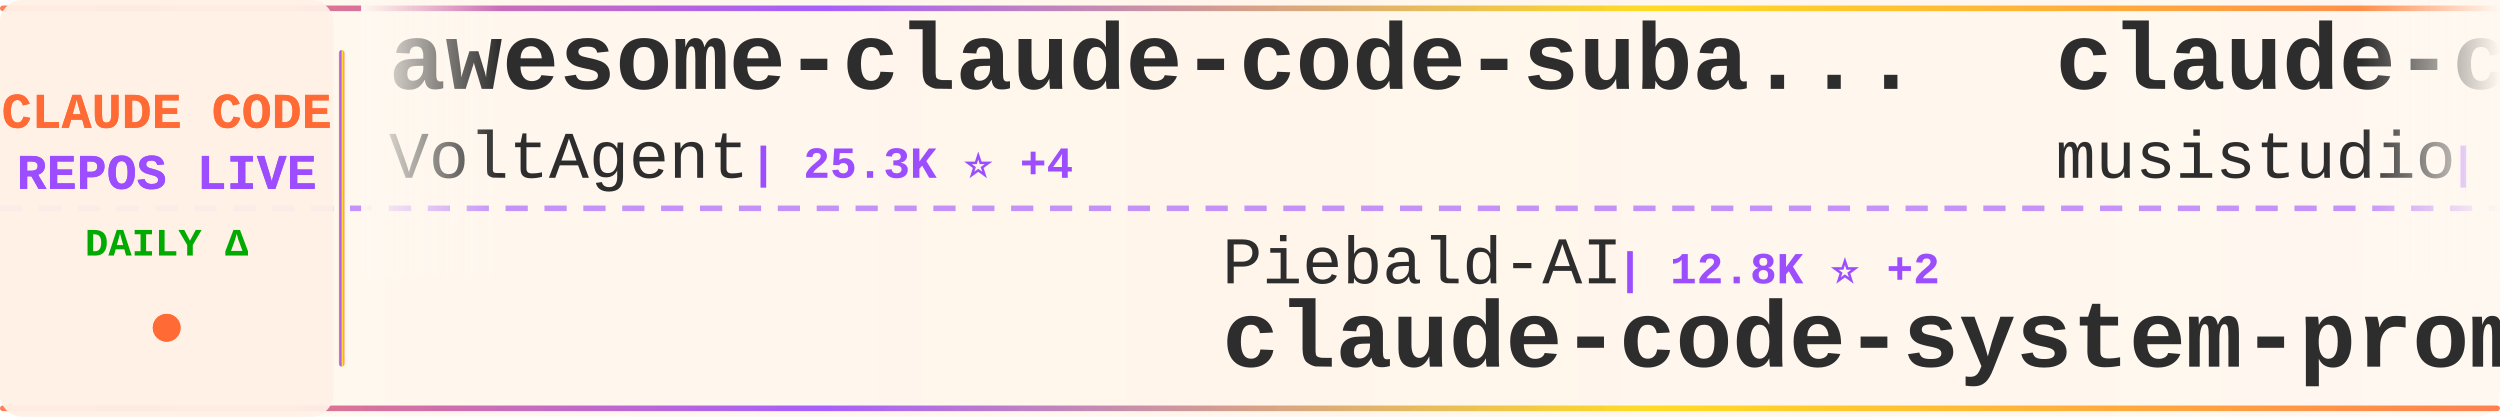
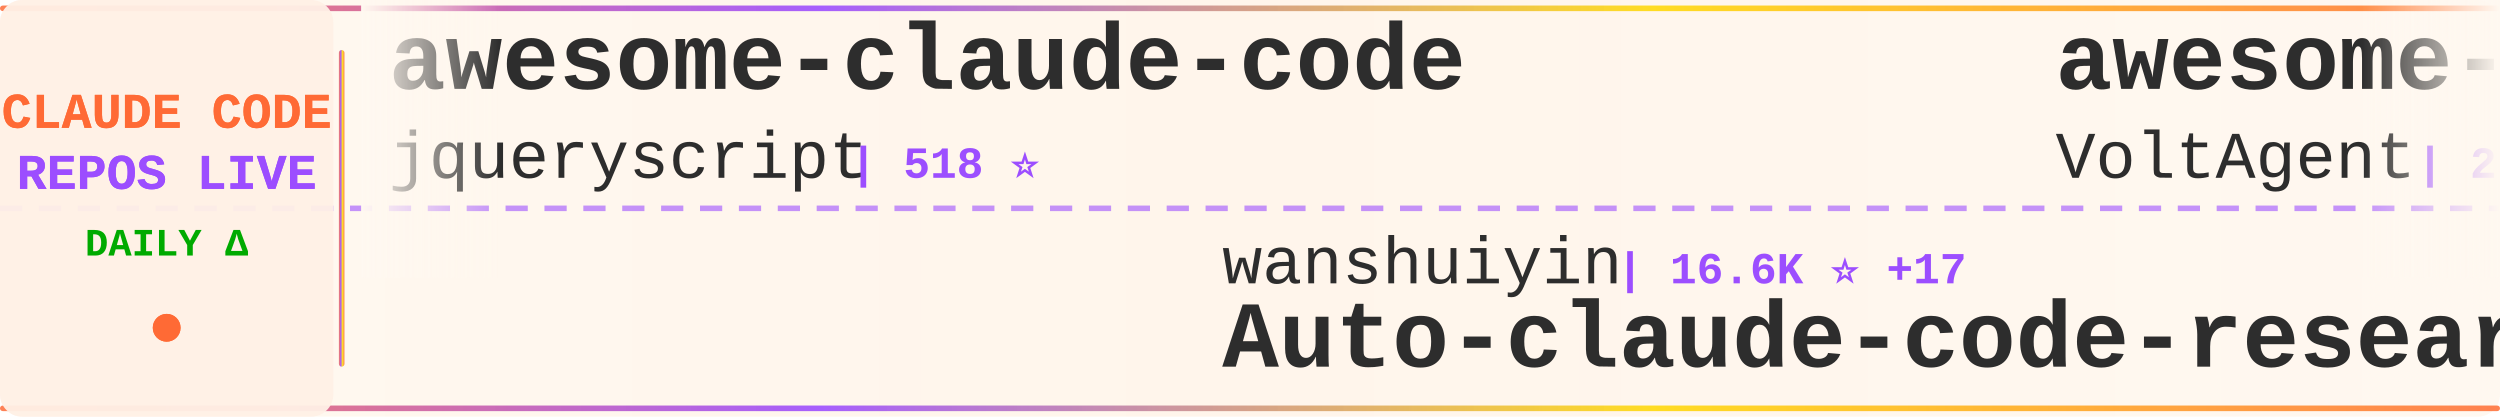
<svg xmlns="http://www.w3.org/2000/svg" width="900" height="150">
  <defs>
    <linearGradient id="tickerBg" x1="0%" y1="0%" x2="100%" y2="0%">
      <stop offset="0%" style="stop-color:#fff8f0;stop-opacity:0.98" />
      <stop offset="50%" style="stop-color:#fff5eb;stop-opacity:1" />
      <stop offset="100%" style="stop-color:#fff8f0;stop-opacity:0.98" />
    </linearGradient>
    <linearGradient id="borderGrad" x1="0%" y1="0%" x2="100%" y2="0%">
      <stop offset="0%" style="stop-color:#FF6B35;stop-opacity:0.85">
        <animate attributeName="stop-opacity" values="0.85;1;0.85" dur="2s" repeatCount="indefinite" />
      </stop>
      <stop offset="33%" style="stop-color:#9C4EFF;stop-opacity:0.9">
        <animate attributeName="stop-opacity" values="0.9;1;0.9" dur="2.2s" repeatCount="indefinite" />
      </stop>
      <stop offset="66%" style="stop-color:#FFD700;stop-opacity:0.85">
        <animate attributeName="stop-opacity" values="0.85;1;0.85" dur="1.8s" repeatCount="indefinite" />
      </stop>
      <stop offset="100%" style="stop-color:#FF6B35;stop-opacity:0.85">
        <animate attributeName="stop-opacity" values="0.85;1;0.85" dur="2s" repeatCount="indefinite" />
      </stop>
    </linearGradient>
    <filter id="textGlow">
      <feGaussianBlur stdDeviation="0.15" result="coloredBlur" />
      <feMerge>
        <feMergeNode in="coloredBlur" />
        <feMergeNode in="SourceGraphic" />
      </feMerge>
    </filter>
    <filter id="metricGlow">
      <feGaussianBlur stdDeviation="0.2" result="coloredBlur" />
      <feMerge>
        <feMergeNode in="coloredBlur" />
        <feMergeNode in="SourceGraphic" />
      </feMerge>
    </filter>
    <linearGradient id="leftFade" x1="0%" y1="0%" x2="100%" y2="0%">
      <stop offset="0%" style="stop-color:#fff8f0;stop-opacity:1" />
      <stop offset="100%" style="stop-color:#fff8f0;stop-opacity:0" />
    </linearGradient>
    <linearGradient id="rightFade" x1="0%" y1="0%" x2="100%" y2="0%">
      <stop offset="0%" style="stop-color:#fff8f0;stop-opacity:0" />
      <stop offset="100%" style="stop-color:#fff8f0;stop-opacity:1" />
    </linearGradient>
  </defs>
  <rect width="900" height="150" fill="url(#tickerBg)" rx="8" />
  <rect x="0" y="2" width="900" height="2" fill="url(#borderGrad)" rx="1" />
  <rect x="0" y="146" width="900" height="2" fill="url(#borderGrad)" rx="1" />
  <line x1="0" y1="75" x2="900" y2="75" stroke="#9C4EFF" stroke-width="2" stroke-dasharray="8 6" opacity="0.6" />
  <rect x="0" y="0" width="120" height="150" fill="#fff0e6" opacity="0.95" rx="8" />
  <text x="60" y="46" font-family="'Courier New', monospace" font-size="18" font-weight="bold" fill="#FF6B35" text-anchor="middle" filter="url(#textGlow)">
    CLAUDE CODE
  </text>
  <text x="60" y="68" font-family="'Courier New', monospace" font-size="18" font-weight="bold" fill="#9C4EFF" text-anchor="middle" filter="url(#textGlow)">
    REPOS LIVE
  </text>
  <text x="60" y="92" font-family="'Courier New', monospace" font-size="14" font-weight="bold" fill="#00aa00" text-anchor="middle">
    DAILY Δ
  </text>
  <circle cx="60" cy="118" r="5" fill="#FF6B35" filter="url(#metricGlow)">
    <animate attributeName="r" values="4;6;4" dur="1.5s" repeatCount="indefinite" />
    <animate attributeName="opacity" values="0.6;1;0.6" dur="1.5s" repeatCount="indefinite" />
  </circle>
  <rect x="122" y="18" width="2" height="114" fill="url(#borderGrad)" rx="1" />
  <clipPath id="tickerClip">
    <rect x="130" y="0" width="770" height="150" />
  </clipPath>
  <g clip-path="url(#tickerClip)">
    <g id="tickerItems">
      <animateTransform attributeName="transform" attributeType="XML" type="translate" from="0 0" to="-3000 0" dur="54s" repeatCount="indefinite" />
      <g transform="translate(0, 0)">
+         <text x="140" y="32" font-family="'Courier New', monospace" font-size="34" font-weight="bold" fill="#2d2d2d">awesome-claude-code</text>
+         <text x="140" y="64" font-family="'Courier New', monospace" font-size="24" font-weight="normal" fill="#2d2d2d" opacity="1.0">jqueryscript</text>
+         <text x="306" y="64" font-family="'Courier New', monospace" font-size="16" font-weight="bold" fill="#9C4EFF"> | 518 ⭐</text>
+       </g>
+       <g transform="translate(300, 0)">
+         <text x="140" y="102" font-family="'Courier New', monospace" font-size="24" font-weight="normal" fill="#2d2d2d" opacity="1.0">wanshuiyin</text>
+         <text x="282" y="102" font-family="'Courier New', monospace" font-size="16" font-weight="bold" fill="#9C4EFF"> | 16.6K ⭐ +17</text>
+         <text x="140" y="132" font-family="'Courier New', monospace" font-size="34" font-weight="bold" fill="#2d2d2d">Auto-claude-code-researc...</text>
+       </g>
+       <g transform="translate(600, 0)">
        <text x="140" y="32" font-family="'Courier New', monospace" font-size="34" font-weight="bold" fill="#2d2d2d">awesome-claude-code-suba...</text>
        <text x="140" y="64" font-family="'Courier New', monospace" font-size="24" font-weight="normal" fill="#2d2d2d" opacity="1.0">VoltAgent</text>
-         <text x="270" y="64" font-family="'Courier New', monospace" font-size="16" font-weight="bold" fill="#9C4EFF"> | 25.3K ⭐ +4</text>
-       </g>
-       <g transform="translate(300, 0)">
-         <text x="140" y="102" font-family="'Courier New', monospace" font-size="24" font-weight="normal" fill="#2d2d2d" opacity="1.0">Piebald-AI</text>
-         <text x="282" y="102" font-family="'Courier New', monospace" font-size="16" font-weight="bold" fill="#9C4EFF"> | 12.8K ⭐ +2</text>
-         <text x="140" y="132" font-family="'Courier New', monospace" font-size="34" font-weight="bold" fill="#2d2d2d">claude-code-system-promp...</text>
-       </g>
-       <g transform="translate(600, 0)">
-         <text x="140" y="32" font-family="'Courier New', monospace" font-size="34" font-weight="bold" fill="#2d2d2d">claude-code-router</text>
-         <text x="140" y="64" font-family="'Courier New', monospace" font-size="24" font-weight="normal" fill="#2d2d2d" opacity="1.0">musistudio</text>
-         <text x="282" y="64" font-family="'Courier New', monospace" font-size="16" font-weight="bold" fill="#9C4EFF"> | 37.4K ⭐ +1</text>
+         <text x="270" y="64" font-family="'Courier New', monospace" font-size="16" font-weight="bold" fill="#9C4EFF"> | 25.3K ⭐ +5</text>
      </g>
      <g transform="translate(900, 0)">
-         <text x="140" y="102" font-family="'Courier New', monospace" font-size="24" font-weight="normal" fill="#2d2d2d" opacity="1.0">KPR111</text>
-         <text x="234" y="102" font-family="'Courier New', monospace" font-size="16" font-weight="bold" fill="#9C4EFF"> | 18 ⭐</text>
-         <text x="140" y="132" font-family="'Courier New', monospace" font-size="34" font-weight="bold" fill="#2d2d2d">Claude-Code</text>
+         <text x="140" y="102" font-family="'Courier New', monospace" font-size="24" font-weight="normal" fill="#2d2d2d" opacity="1.0">Pimzino</text>
+         <text x="246" y="102" font-family="'Courier New', monospace" font-size="16" font-weight="bold" fill="#9C4EFF"> | 3.9K ⭐</text>
+         <text x="140" y="132" font-family="'Courier New', monospace" font-size="34" font-weight="bold" fill="#2d2d2d">claude-code-spec-workflo...</text>
      </g>
      <g transform="translate(1200, 0)">
-         <text x="140" y="32" font-family="'Courier New', monospace" font-size="34" font-weight="bold" fill="#2d2d2d">claude-code-telegram</text>
-         <text x="140" y="64" font-family="'Courier New', monospace" font-size="24" font-weight="normal" fill="#2d2d2d" opacity="1.0">overwirehq</text>
-         <text x="282" y="64" font-family="'Courier New', monospace" font-size="16" font-weight="bold" fill="#9C4EFF"> | 2.8K ⭐</text>
+         <text x="140" y="32" font-family="'Courier New', monospace" font-size="34" font-weight="bold" fill="#2d2d2d">claude-code-source-code</text>
+         <text x="140" y="64" font-family="'Courier New', monospace" font-size="24" font-weight="normal" fill="#2d2d2d" opacity="1.0">777genius</text>
+         <text x="270" y="64" font-family="'Courier New', monospace" font-size="16" font-weight="bold" fill="#9C4EFF"> | 931 ⭐</text>
      </g>
      <g transform="translate(1500, 0)">
-         <text x="140" y="102" font-family="'Courier New', monospace" font-size="24" font-weight="normal" fill="#2d2d2d" opacity="1.0">diet103</text>
-         <text x="246" y="102" font-family="'Courier New', monospace" font-size="16" font-weight="bold" fill="#9C4EFF"> | 10.0K ⭐ +1</text>
-         <text x="140" y="132" font-family="'Courier New', monospace" font-size="34" font-weight="bold" fill="#2d2d2d">claude-code-infrastructu...</text>
+         <text x="140" y="102" font-family="'Courier New', monospace" font-size="24" font-weight="normal" fill="#2d2d2d" opacity="1.0">oboard</text>
+         <text x="234" y="102" font-family="'Courier New', monospace" font-size="16" font-weight="bold" fill="#9C4EFF"> | 3.3K ⭐</text>
+         <text x="140" y="132" font-family="'Courier New', monospace" font-size="34" font-weight="bold" fill="#2d2d2d">claude-code-rev</text>
      </g>
      <g transform="translate(1800, 0)">
-         <text x="140" y="32" font-family="'Courier New', monospace" font-size="34" font-weight="bold" fill="#2d2d2d">claude-code-source-build</text>
-         <text x="140" y="64" font-family="'Courier New', monospace" font-size="24" font-weight="normal" fill="#2d2d2d" opacity="1.0">andrew-kramer-inno</text>
-         <text x="378" y="64" font-family="'Courier New', monospace" font-size="16" font-weight="bold" fill="#9C4EFF"> | 595 ⭐</text>
+         <text x="140" y="32" font-family="'Courier New', monospace" font-size="34" font-weight="bold" fill="#2d2d2d">claude-code-my-workflow</text>
+         <text x="140" y="64" font-family="'Courier New', monospace" font-size="24" font-weight="normal" fill="#2d2d2d" opacity="1.0">pedrohcgs</text>
+         <text x="270" y="64" font-family="'Courier New', monospace" font-size="16" font-weight="bold" fill="#9C4EFF"> | 1.6K ⭐</text>
      </g>
      <g transform="translate(2100, 0)">
+         <text x="140" y="102" font-family="'Courier New', monospace" font-size="24" font-weight="normal" fill="#2d2d2d" opacity="1.0">ChrisWiles</text>
+         <text x="282" y="102" font-family="'Courier New', monospace" font-size="16" font-weight="bold" fill="#9C4EFF"> | 6.1K ⭐ -1</text>
+         <text x="140" y="132" font-family="'Courier New', monospace" font-size="34" font-weight="bold" fill="#2d2d2d">claude-code-showcase</text>
+       </g>
+       <g transform="translate(2400, 0)">
+         <text x="140" y="32" font-family="'Courier New', monospace" font-size="34" font-weight="bold" fill="#2d2d2d">claude-code-proxy</text>
+         <text x="140" y="64" font-family="'Courier New', monospace" font-size="24" font-weight="normal" fill="#2d2d2d" opacity="1.0">fuergaosi233</text>
+         <text x="306" y="64" font-family="'Courier New', monospace" font-size="16" font-weight="bold" fill="#9C4EFF"> | 2.8K ⭐</text>
+       </g>
+       <g transform="translate(2700, 0)">
        <text x="140" y="102" font-family="'Courier New', monospace" font-size="24" font-weight="normal" fill="#2d2d2d" opacity="1.0">ghuntley</text>
        <text x="258" y="102" font-family="'Courier New', monospace" font-size="16" font-weight="bold" fill="#9C4EFF"> | 991 ⭐</text>
        <text x="140" y="132" font-family="'Courier New', monospace" font-size="34" font-weight="bold" fill="#2d2d2d">claude-code-source-code-...</text>
      </g>
-       <g transform="translate(2400, 0)">
-         <text x="140" y="32" font-family="'Courier New', monospace" font-size="34" font-weight="bold" fill="#2d2d2d">claude-code-rust</text>
-         <text x="140" y="64" font-family="'Courier New', monospace" font-size="24" font-weight="normal" fill="#2d2d2d" opacity="1.0">lorryjovens-hub</text>
-         <text x="342" y="64" font-family="'Courier New', monospace" font-size="16" font-weight="bold" fill="#9C4EFF"> | 1.7K ⭐</text>
+       <g transform="translate(3000, 0)">
+         <text x="140" y="32" font-family="'Courier New', monospace" font-size="34" font-weight="bold" fill="#2d2d2d">awesome-claude-code</text>
+         <text x="140" y="64" font-family="'Courier New', monospace" font-size="24" font-weight="normal" fill="#2d2d2d" opacity="1.0">jqueryscript</text>
+         <text x="306" y="64" font-family="'Courier New', monospace" font-size="16" font-weight="bold" fill="#9C4EFF"> | 518 ⭐</text>
      </g>
-       <g transform="translate(2700, 0)">
-         <text x="140" y="102" font-family="'Courier New', monospace" font-size="24" font-weight="normal" fill="#2d2d2d" opacity="1.0">alejandrobalderas</text>
-         <text x="366" y="102" font-family="'Courier New', monospace" font-size="16" font-weight="bold" fill="#9C4EFF"> | 2.9K ⭐ +9</text>
-         <text x="140" y="132" font-family="'Courier New', monospace" font-size="34" font-weight="bold" fill="#2d2d2d">claude-code-from-source</text>
+       <g transform="translate(3300, 0)">
+         <text x="140" y="102" font-family="'Courier New', monospace" font-size="24" font-weight="normal" fill="#2d2d2d" opacity="1.0">wanshuiyin</text>
+         <text x="282" y="102" font-family="'Courier New', monospace" font-size="16" font-weight="bold" fill="#9C4EFF"> | 16.6K ⭐ +17</text>
+         <text x="140" y="132" font-family="'Courier New', monospace" font-size="34" font-weight="bold" fill="#2d2d2d">Auto-claude-code-researc...</text>
      </g>
-       <g transform="translate(3000, 0)">
+       <g transform="translate(3600, 0)">
        <text x="140" y="32" font-family="'Courier New', monospace" font-size="34" font-weight="bold" fill="#2d2d2d">awesome-claude-code-suba...</text>
        <text x="140" y="64" font-family="'Courier New', monospace" font-size="24" font-weight="normal" fill="#2d2d2d" opacity="1.0">VoltAgent</text>
-         <text x="270" y="64" font-family="'Courier New', monospace" font-size="16" font-weight="bold" fill="#9C4EFF"> | 25.3K ⭐ +4</text>
-       </g>
-       <g transform="translate(3300, 0)">
-         <text x="140" y="102" font-family="'Courier New', monospace" font-size="24" font-weight="normal" fill="#2d2d2d" opacity="1.0">Piebald-AI</text>
-         <text x="282" y="102" font-family="'Courier New', monospace" font-size="16" font-weight="bold" fill="#9C4EFF"> | 12.8K ⭐ +2</text>
-         <text x="140" y="132" font-family="'Courier New', monospace" font-size="34" font-weight="bold" fill="#2d2d2d">claude-code-system-promp...</text>
-       </g>
-       <g transform="translate(3600, 0)">
-         <text x="140" y="32" font-family="'Courier New', monospace" font-size="34" font-weight="bold" fill="#2d2d2d">claude-code-router</text>
-         <text x="140" y="64" font-family="'Courier New', monospace" font-size="24" font-weight="normal" fill="#2d2d2d" opacity="1.0">musistudio</text>
-         <text x="282" y="64" font-family="'Courier New', monospace" font-size="16" font-weight="bold" fill="#9C4EFF"> | 37.4K ⭐ +1</text>
+         <text x="270" y="64" font-family="'Courier New', monospace" font-size="16" font-weight="bold" fill="#9C4EFF"> | 25.3K ⭐ +5</text>
      </g>
      <g transform="translate(3900, 0)">
-         <text x="140" y="102" font-family="'Courier New', monospace" font-size="24" font-weight="normal" fill="#2d2d2d" opacity="1.0">KPR111</text>
-         <text x="234" y="102" font-family="'Courier New', monospace" font-size="16" font-weight="bold" fill="#9C4EFF"> | 18 ⭐</text>
-         <text x="140" y="132" font-family="'Courier New', monospace" font-size="34" font-weight="bold" fill="#2d2d2d">Claude-Code</text>
+         <text x="140" y="102" font-family="'Courier New', monospace" font-size="24" font-weight="normal" fill="#2d2d2d" opacity="1.0">Pimzino</text>
+         <text x="246" y="102" font-family="'Courier New', monospace" font-size="16" font-weight="bold" fill="#9C4EFF"> | 3.9K ⭐</text>
+         <text x="140" y="132" font-family="'Courier New', monospace" font-size="34" font-weight="bold" fill="#2d2d2d">claude-code-spec-workflo...</text>
      </g>
    </g>
  </g>
  <rect x="130" y="0" width="50" height="100" fill="url(#leftFade)" />
  <rect x="850" y="0" width="50" height="100" fill="url(#rightFade)" />
</svg>
